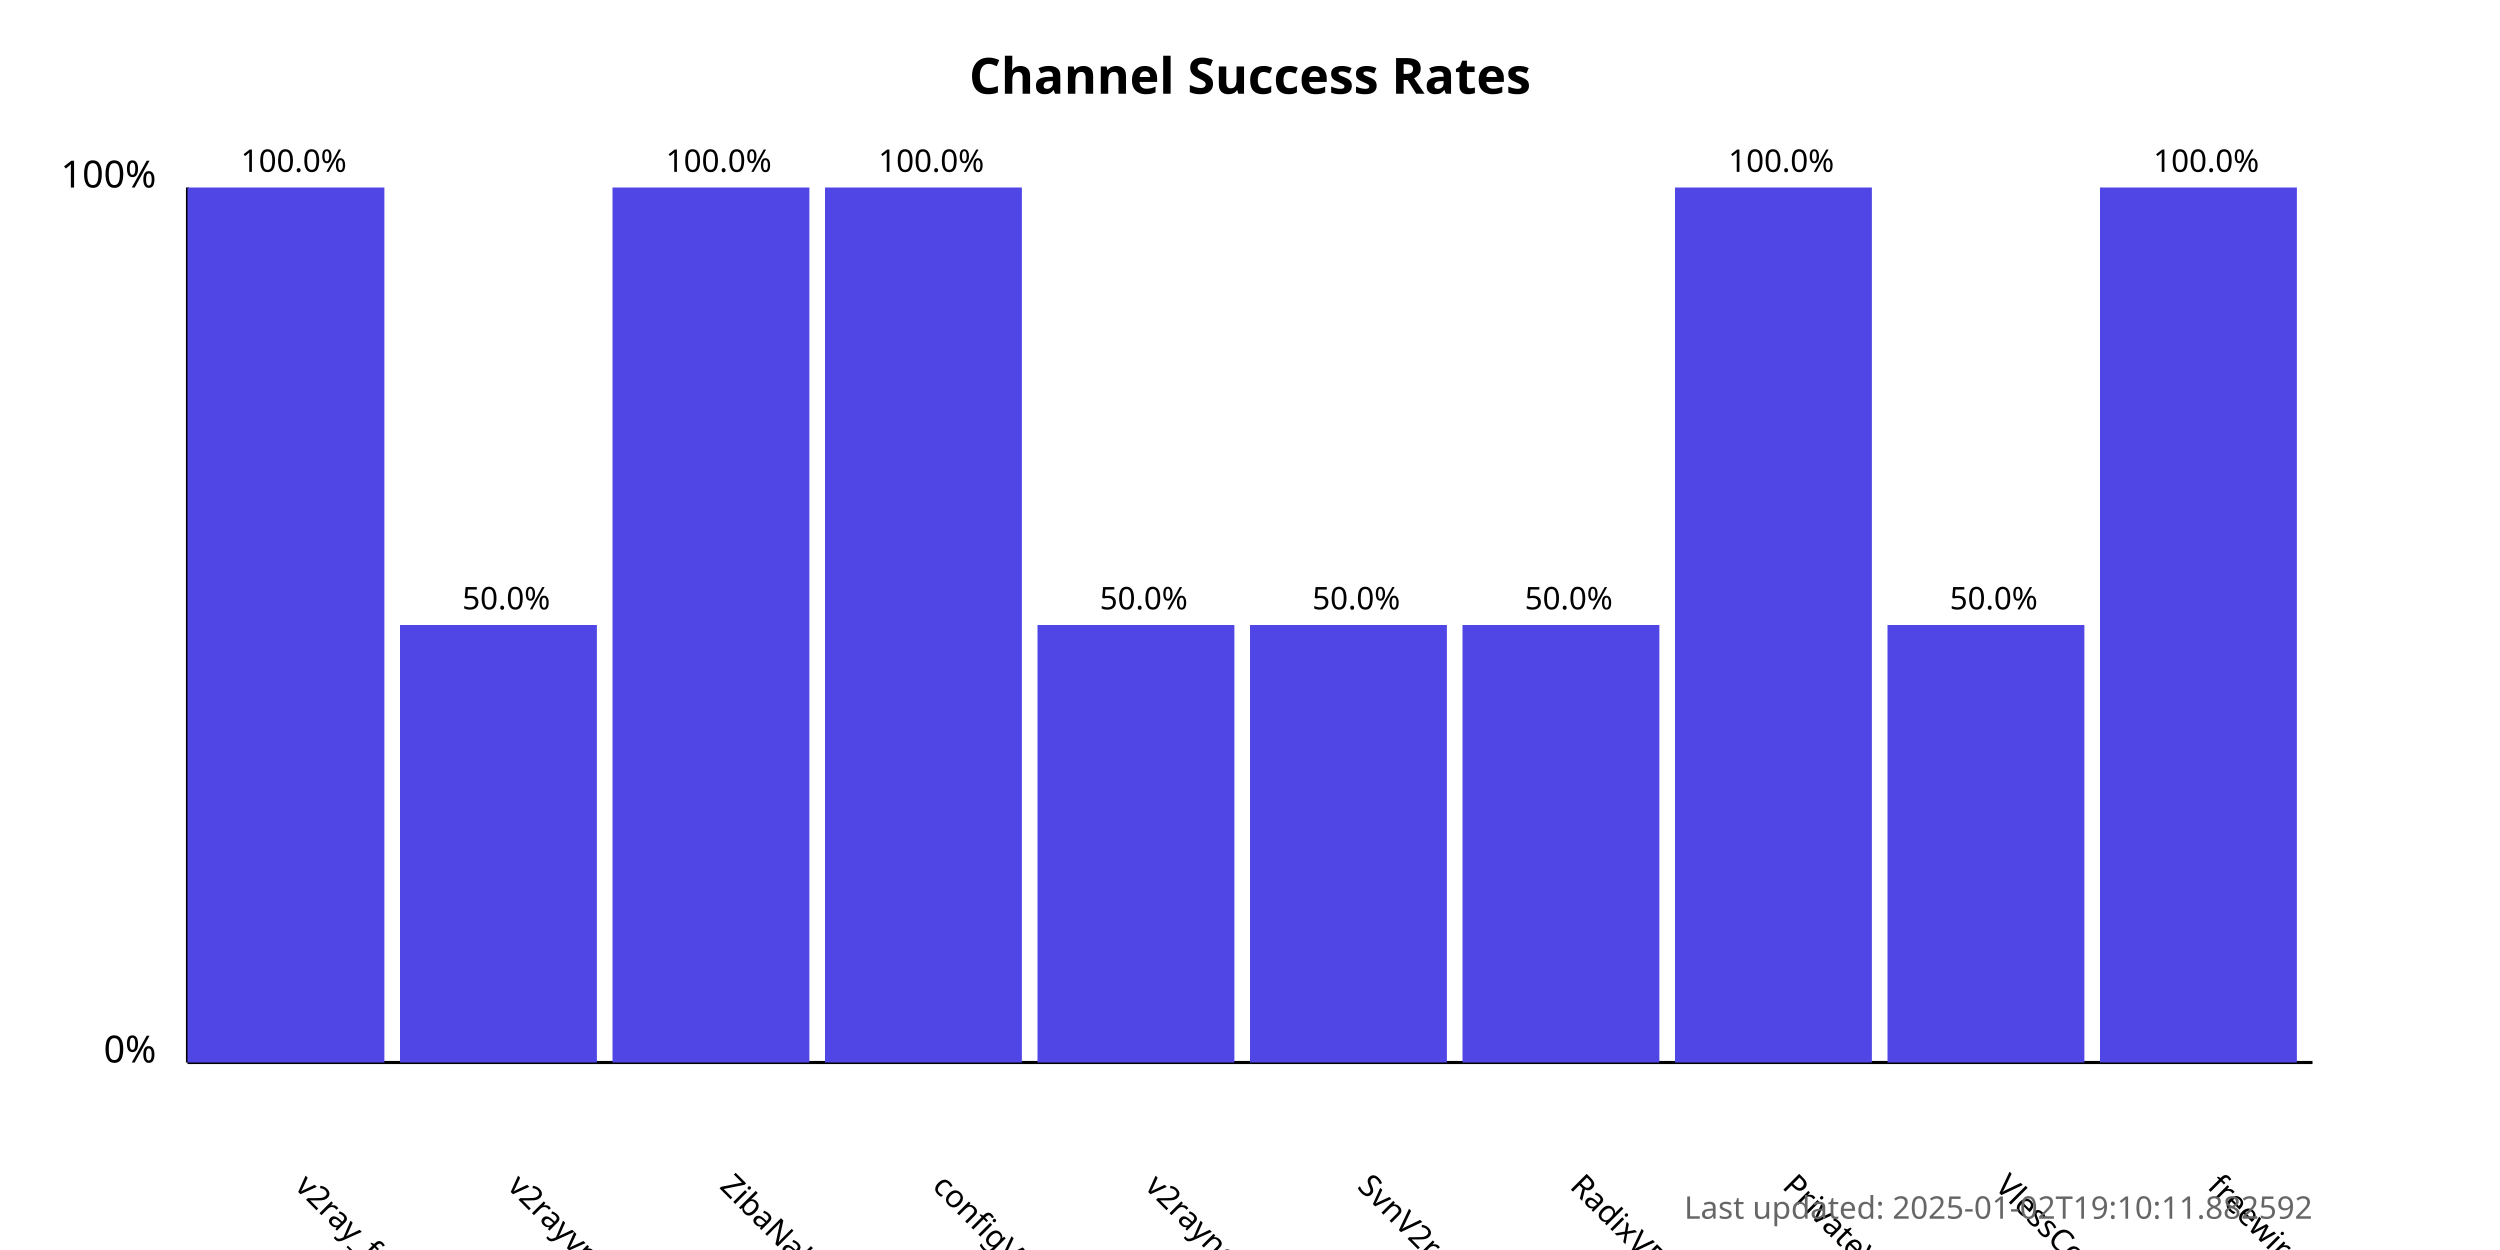
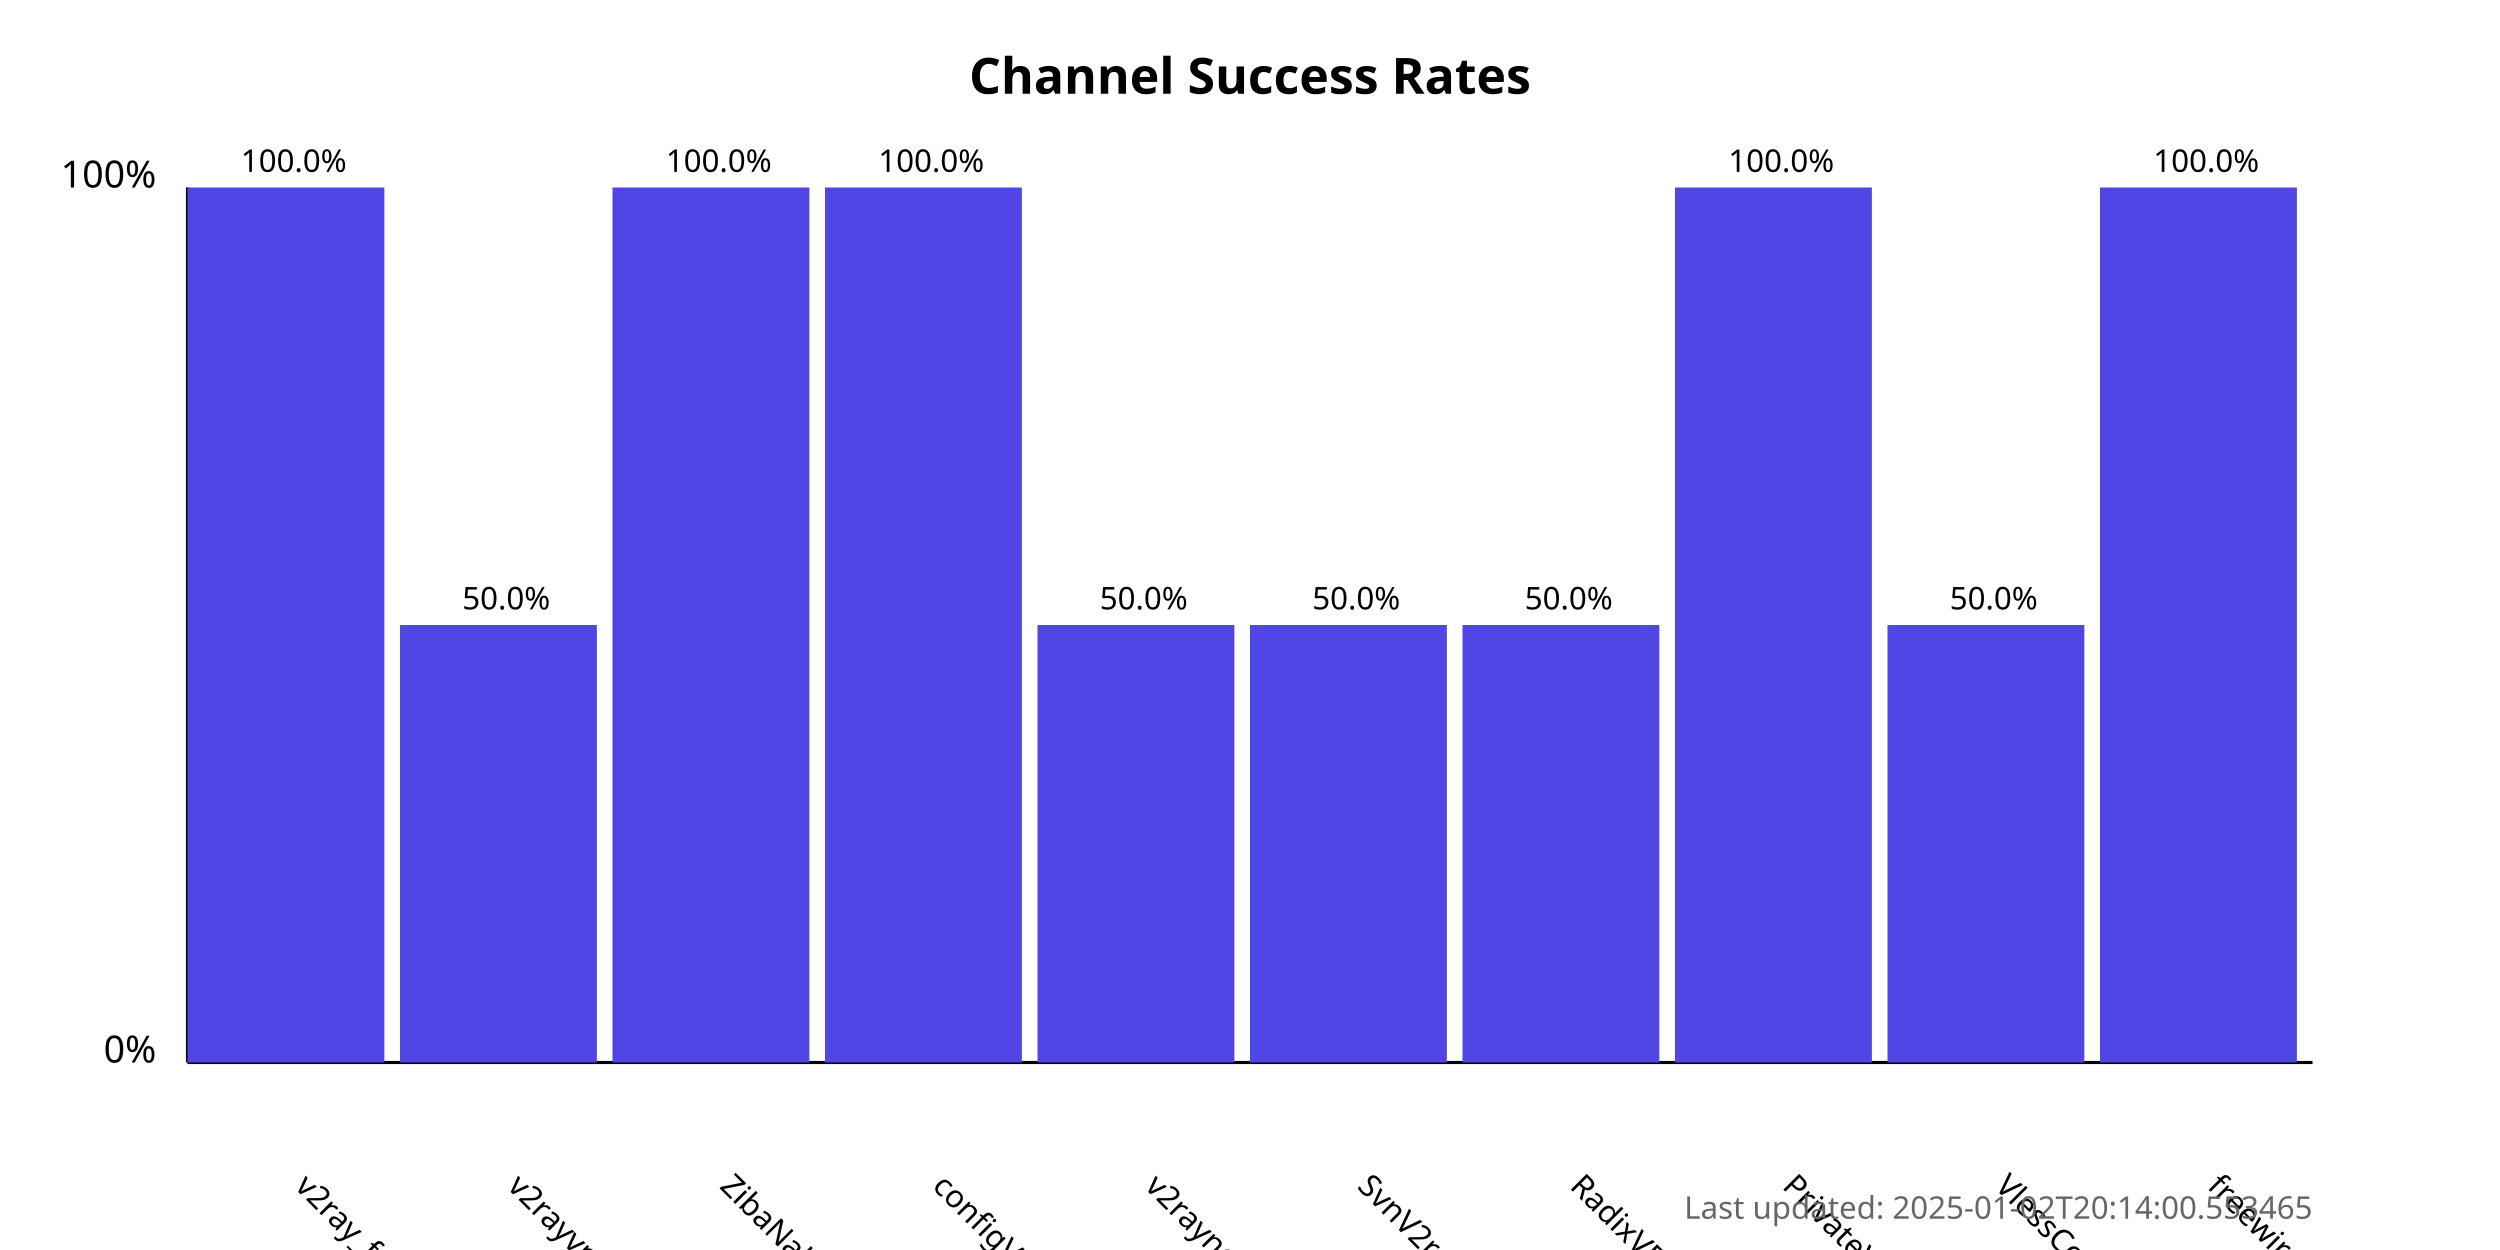
<svg xmlns="http://www.w3.org/2000/svg" width="800" height="400">
  <style>
            .chart-title { font: bold 16px sans-serif; }
            .axis-label { font: 12px sans-serif; }
            .tick-label { font: 10px sans-serif; }
            .bar { fill: #4f46e5; }
            .bar:hover { fill: #6366f1; }
            .timestamp { font: 10px sans-serif; fill: #666; }
        </style>
  <text x="400.0" y="30" text-anchor="middle" class="chart-title">
            Channel Success Rates
        </text>
  <line x1="60" y1="340" x2="60" y2="60" stroke="black" stroke-width="1" />
  <line x1="60" y1="340" x2="740" y2="340" stroke="black" stroke-width="1" />
  <text x="50" y="340" text-anchor="end" class="axis-label">0%</text>
  <text x="50" y="60" text-anchor="end" class="axis-label">100%</text>
  <g>
    <rect x="60" y="60.0" width="63.0" height="280.0" class="bar" />
    <text x="94.0" y="380" transform="rotate(45, 94.0, 380)" text-anchor="start" class="tick-label">
                v2ray_free_conf
            </text>
    <text x="94.0" y="55.0" text-anchor="middle" class="tick-label">
                100.0%
            </text>
  </g>
  <g>
    <rect x="128.0" y="200.0" width="63.0" height="140.0" class="bar" />
    <text x="162.0" y="380" transform="rotate(45, 162.0, 380)" text-anchor="start" class="tick-label">
                v2rayvpno
            </text>
    <text x="162.0" y="195.0" text-anchor="middle" class="tick-label">
                50.0%
            </text>
  </g>
  <g>
    <rect x="196.0" y="60.0" width="63.0" height="280.0" class="bar" />
    <text x="230.0" y="380" transform="rotate(45, 230.0, 380)" text-anchor="start" class="tick-label">
                ZibaNabz
            </text>
    <text x="230.0" y="55.0" text-anchor="middle" class="tick-label">
                100.0%
            </text>
  </g>
  <g>
    <rect x="264.0" y="60.0" width="63.0" height="280.0" class="bar" />
    <text x="298.0" y="380" transform="rotate(45, 298.0, 380)" text-anchor="start" class="tick-label">
                configV2rayForFree
            </text>
    <text x="298.0" y="55.0" text-anchor="middle" class="tick-label">
                100.0%
            </text>
  </g>
  <g>
    <rect x="332.0" y="200.0" width="63.0" height="140.0" class="bar" />
    <text x="366.0" y="380" transform="rotate(45, 366.0, 380)" text-anchor="start" class="tick-label">
                v2rayngvpn
            </text>
    <text x="366.0" y="195.0" text-anchor="middle" class="tick-label">
                50.0%
            </text>
  </g>
  <g>
    <rect x="400.0" y="200.0" width="63.0" height="140.0" class="bar" />
    <text x="434.0" y="380" transform="rotate(45, 434.0, 380)" text-anchor="start" class="tick-label">
                SvnV2ray
            </text>
    <text x="434.0" y="195.0" text-anchor="middle" class="tick-label">
                50.0%
            </text>
  </g>
  <g>
    <rect x="468.0" y="200.0" width="63.0" height="140.0" class="bar" />
    <text x="502.0" y="380" transform="rotate(45, 502.0, 380)" text-anchor="start" class="tick-label">
                RadixVPN
            </text>
    <text x="502.0" y="195.0" text-anchor="middle" class="tick-label">
                50.0%
            </text>
  </g>
  <g>
    <rect x="536.0" y="60.0" width="63.0" height="280.0" class="bar" />
    <text x="570.0" y="380" transform="rotate(45, 570.0, 380)" text-anchor="start" class="tick-label">
                PrivateVPNs
            </text>
    <text x="570.0" y="55.0" text-anchor="middle" class="tick-label">
                100.0%
            </text>
  </g>
  <g>
    <rect x="604.0" y="200.0" width="63.0" height="140.0" class="bar" />
    <text x="638.0" y="380" transform="rotate(45, 638.0, 380)" text-anchor="start" class="tick-label">
                VlessConfig
            </text>
    <text x="638.0" y="195.0" text-anchor="middle" class="tick-label">
                50.0%
            </text>
  </g>
  <g>
    <rect x="672.0" y="60.0" width="63.0" height="280.0" class="bar" />
    <text x="706.0" y="380" transform="rotate(45, 706.0, 380)" text-anchor="start" class="tick-label">
                freewireguard
            </text>
    <text x="706.0" y="55.0" text-anchor="middle" class="tick-label">
                100.0%
            </text>
  </g>
  <text x="740" y="390" text-anchor="end" class="timestamp">
-             Last updated: 2025-01-02T19:10:11.882592
+             Last updated: 2025-01-02T20:14:00.553465
        </text>
</svg>
